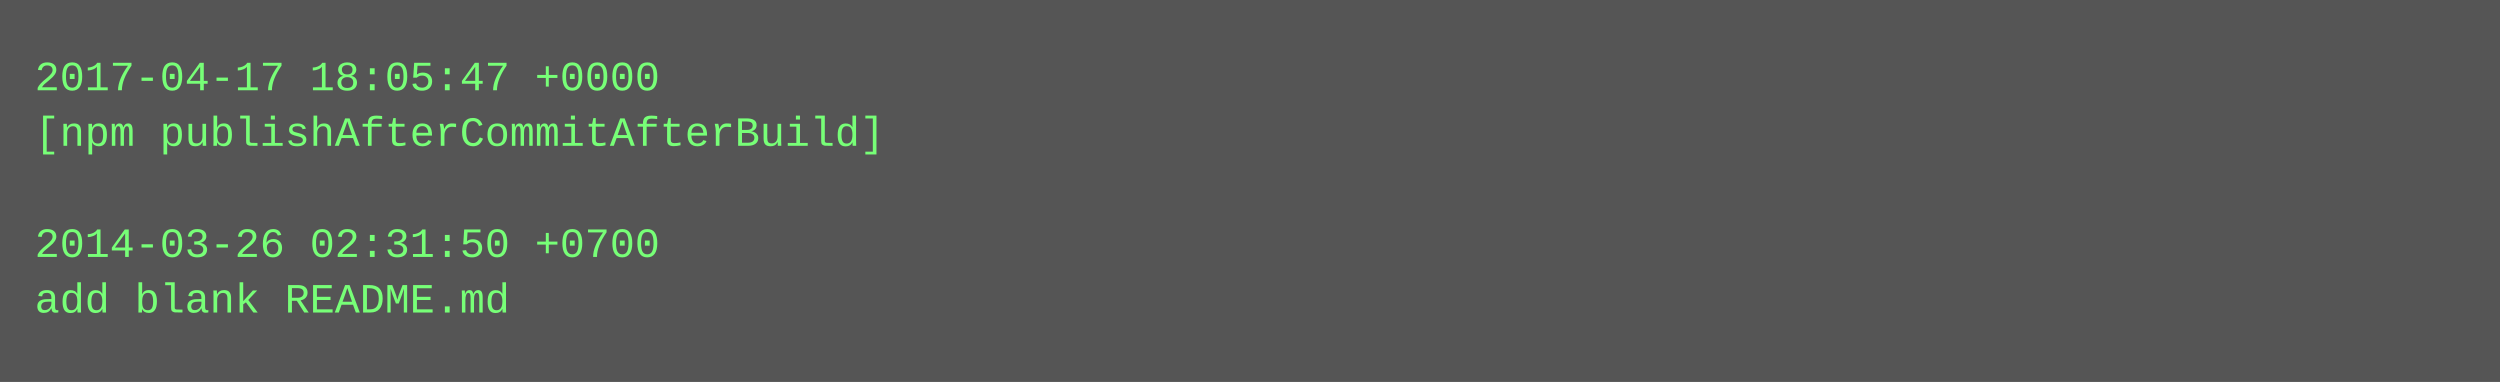
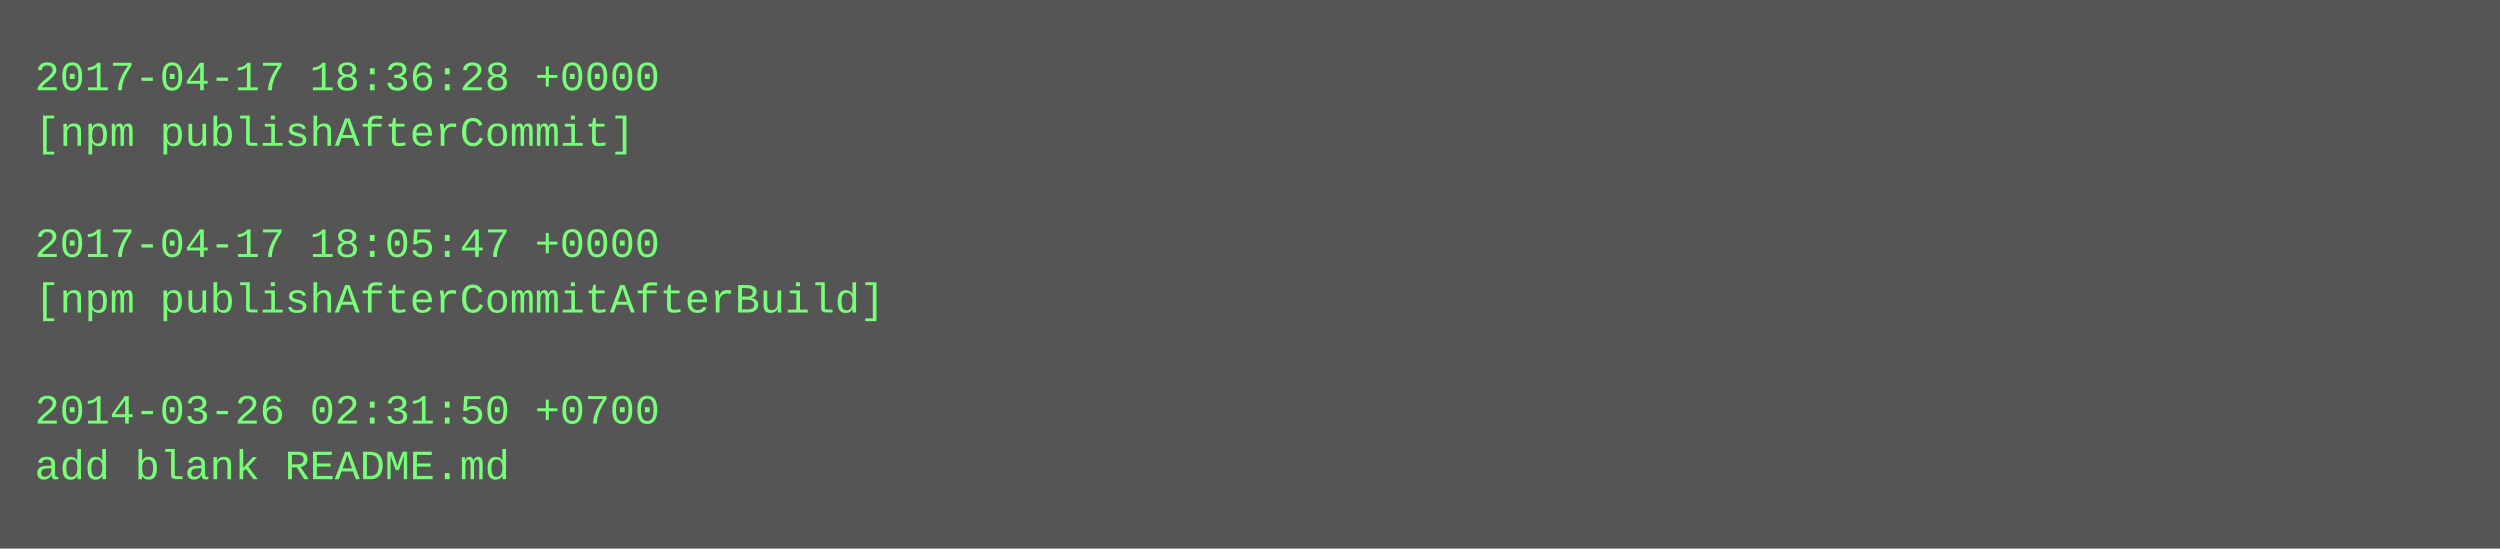
- <svg xmlns="http://www.w3.org/2000/svg" height="110" width="720">
-   <rect height="110" fill="#555" width="720" />
+ <svg xmlns="http://www.w3.org/2000/svg" height="158" width="720">
+   <rect height="158" fill="#555" width="720" />
  <text fill="#7f7" font-family="Courier New" font-size="12" xml:space="preserve">
-     <tspan x="10" y="26">2017-04-17 18:05:47 +0000</tspan>
-     <tspan x="10" y="42">[npm publishAfterCommitAfterBuild]</tspan>
+     <tspan x="10" y="26">2017-04-17 18:36:28 +0000</tspan>
+     <tspan x="10" y="42">[npm publishAfterCommit]</tspan>
    <tspan x="10" y="58" />
-     <tspan x="10" y="74">2014-03-26 02:31:50 +0700</tspan>
-     <tspan x="10" y="90">add blank README.md</tspan>
+     <tspan x="10" y="74">2017-04-17 18:05:47 +0000</tspan>
+     <tspan x="10" y="90">[npm publishAfterCommitAfterBuild]</tspan>
+     <tspan x="10" y="106" />
+     <tspan x="10" y="122">2014-03-26 02:31:50 +0700</tspan>
+     <tspan x="10" y="138">add blank README.md</tspan>
  </text>
</svg>
